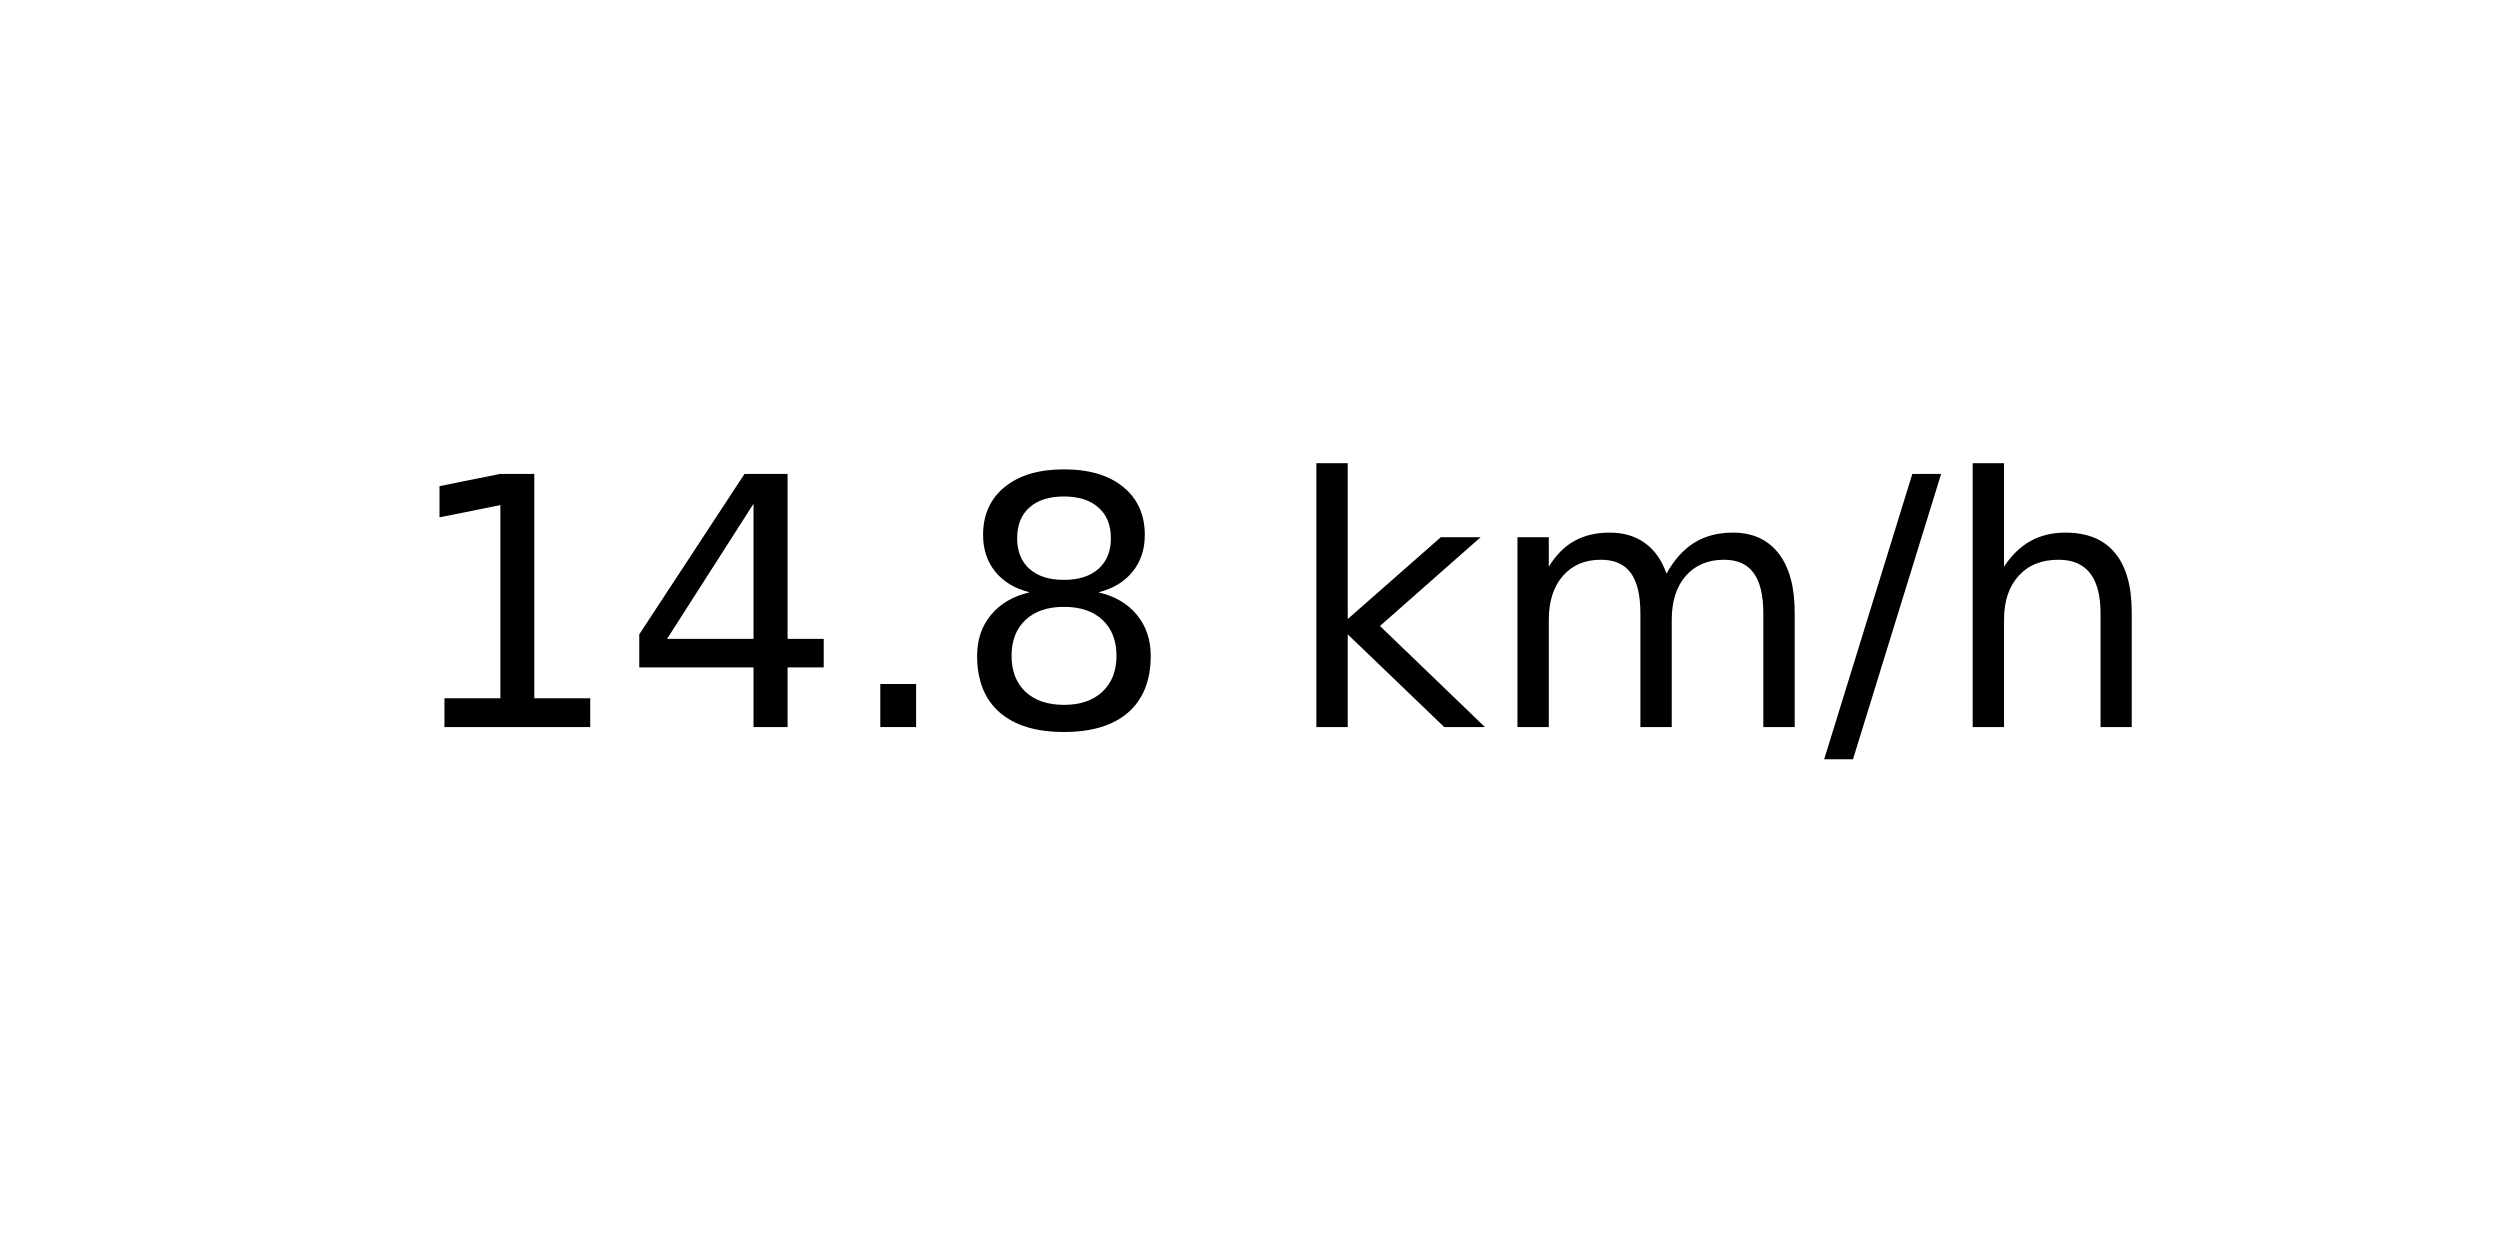
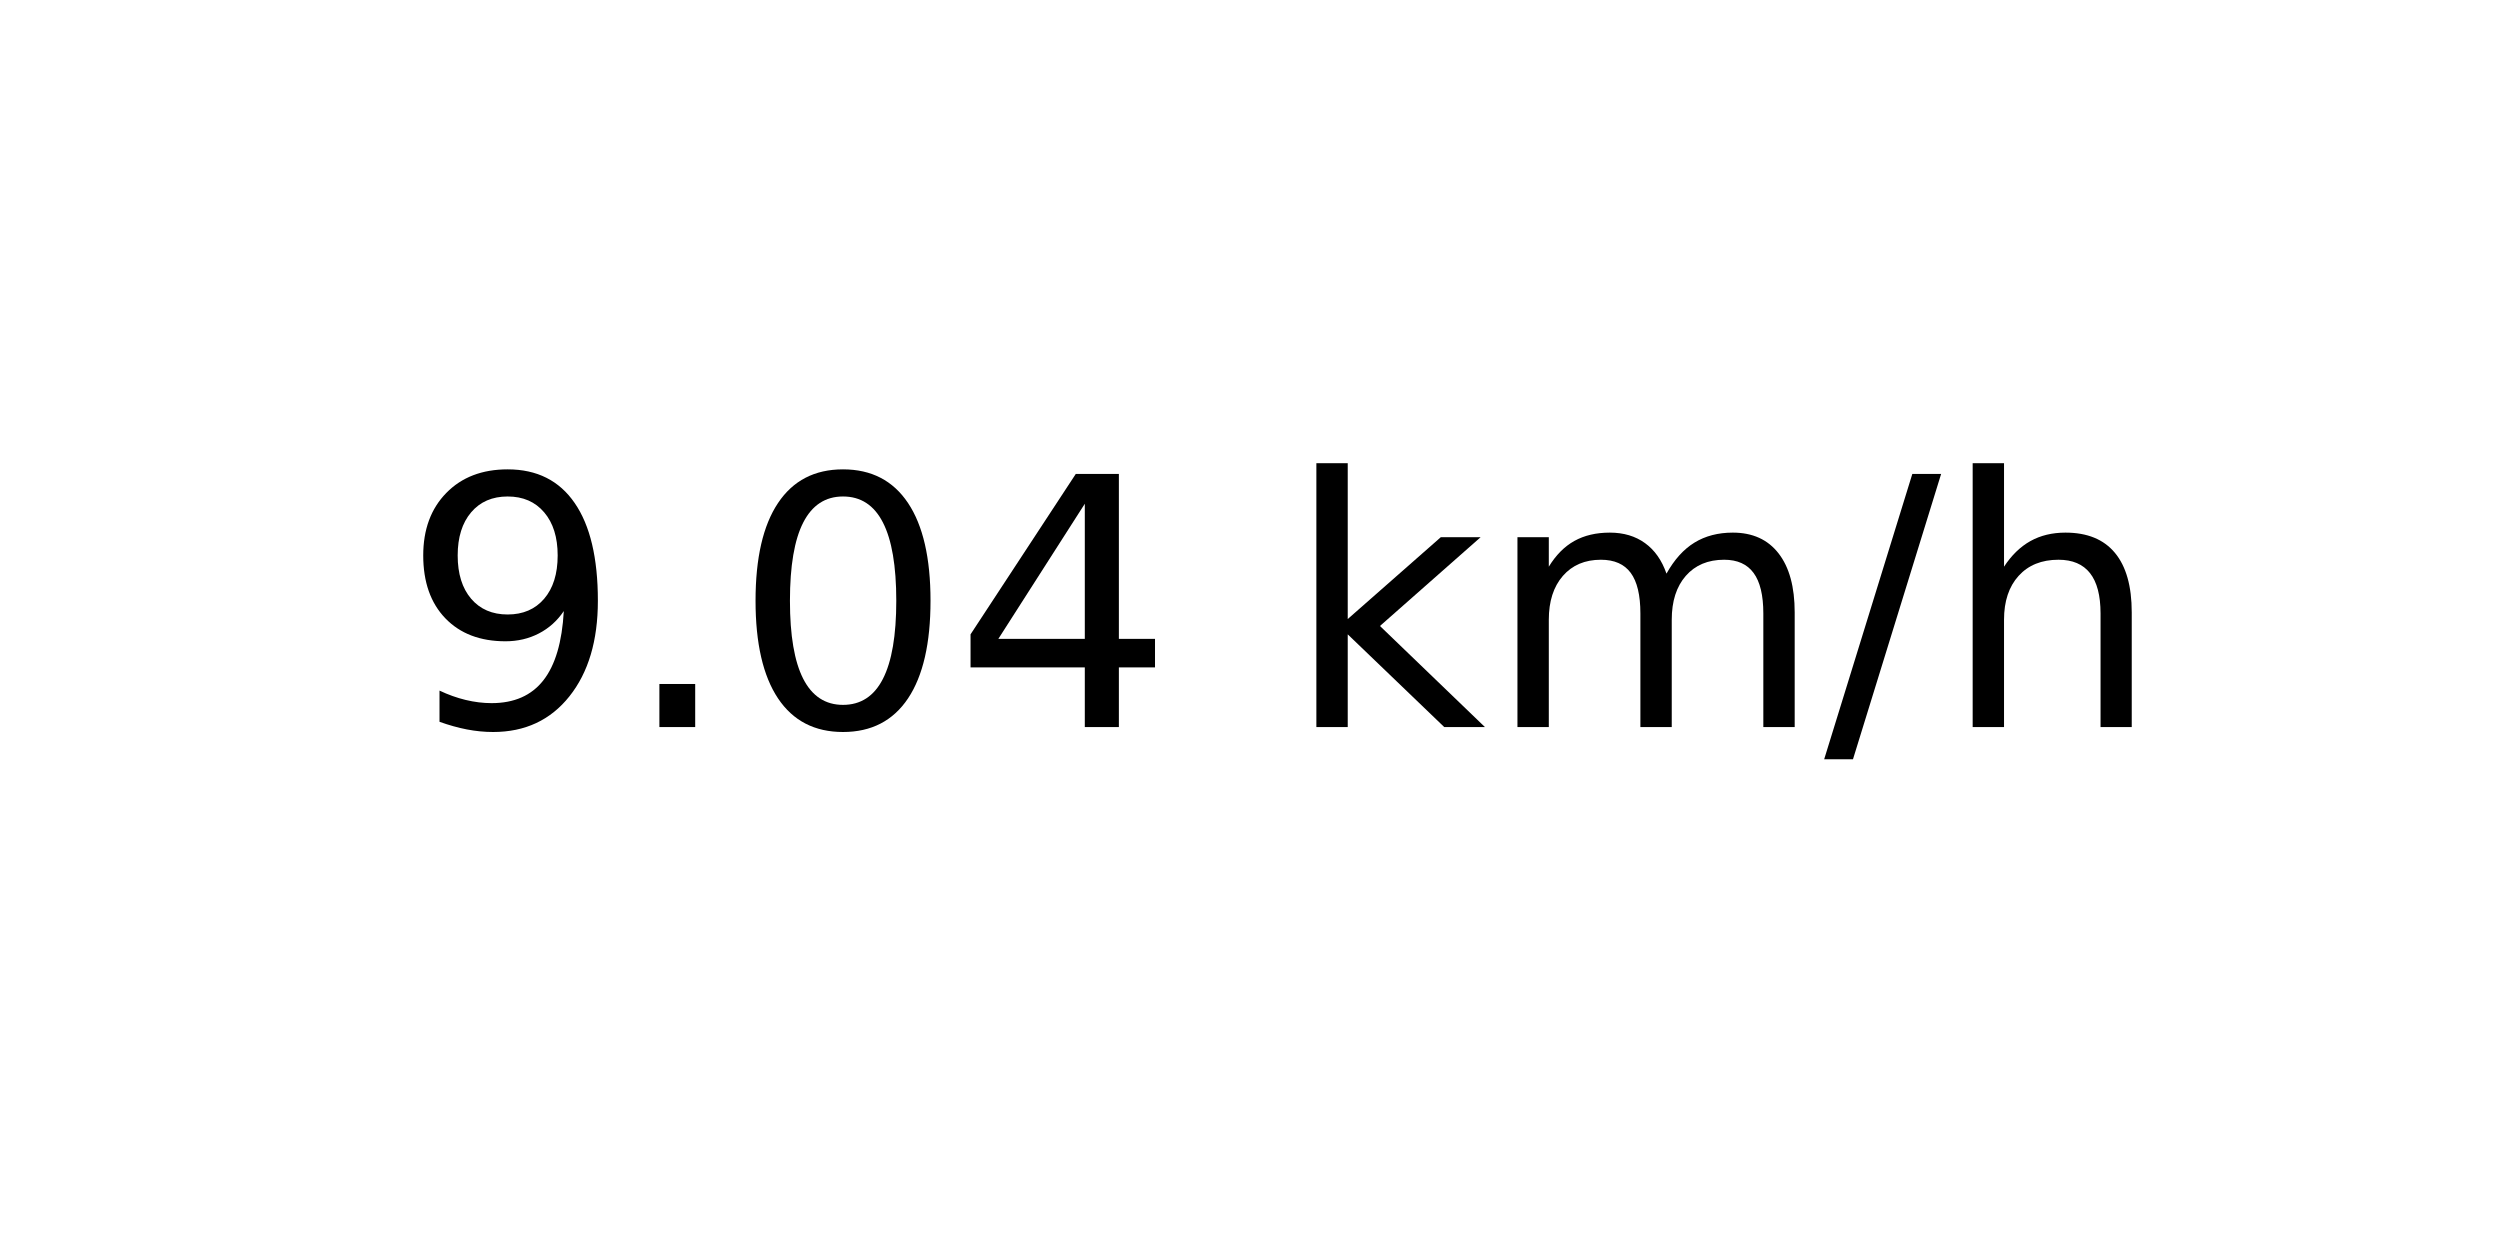
<svg xmlns="http://www.w3.org/2000/svg" xmlns:xlink="http://www.w3.org/1999/xlink" width="72pt" height="36pt" viewBox="0 0 72 36" version="1.1">
  <defs>
    <style type="text/css">*{stroke-linejoin: round; stroke-linecap: butt}</style>
  </defs>
  <g id="figure_1">
    <g id="axes_1">
      <g id="text_1">
        <g transform="translate(11.55937 20.93937) scale(0.1 -0.1)">
          <defs>
-             <path id="DejaVuSans-31" d="M 794 531  L 1825 531  L 1825 4091  L 703 3866  L 703 4441  L 1819 4666  L 2450 4666  L 2450 531  L 3481 531  L 3481 0  L 794 0  L 794 531  z " transform="scale(0.015625)" />
+             <path id="DejaVuSans-39" d="M 703 97  L 703 672  Q 941 559 1184 500  Q 1428 441 1663 441  Q 2288 441 2617 861  Q 2947 1281 2994 2138  Q 2813 1869 2534 1725  Q 2256 1581 1919 1581  Q 1219 1581 811 2004  Q 403 2428 403 3163  Q 403 3881 828 4315  Q 1253 4750 1959 4750  Q 2769 4750 3195 4129  Q 3622 3509 3622 2328  Q 3622 1225 3098 567  Q 2575 -91 1691 -91  Q 1453 -91 1209 -44  Q 966 3 703 97  z M 1959 2075  Q 2384 2075 2632 2365  Q 2881 2656 2881 3163  Q 2881 3666 2632 3958  Q 2384 4250 1959 4250  Q 1534 4250 1286 3958  Q 1038 3666 1038 3163  Q 1038 2656 1286 2365  Q 1534 2075 1959 2075  z " transform="scale(0.015625)" />
+             <path id="DejaVuSans-2e" d="M 684 794  L 1344 794  L 1344 0  L 684 0  L 684 794  z " transform="scale(0.015625)" />
+             <path id="DejaVuSans-30" d="M 2034 4250  Q 1547 4250 1301 3770  Q 1056 3291 1056 2328  Q 1056 1369 1301 889  Q 1547 409 2034 409  Q 2525 409 2770 889  Q 3016 1369 3016 2328  Q 3016 3291 2770 3770  Q 2525 4250 2034 4250  z M 2034 4750  Q 2819 4750 3233 4129  Q 3647 3509 3647 2328  Q 3647 1150 3233 529  Q 2819 -91 2034 -91  Q 1250 -91 836 529  Q 422 1150 422 2328  Q 422 3509 836 4129  Q 1250 4750 2034 4750  z " transform="scale(0.015625)" />
            <path id="DejaVuSans-34" d="M 2419 4116  L 825 1625  L 2419 1625  L 2419 4116  z M 2253 4666  L 3047 4666  L 3047 1625  L 3713 1625  L 3713 1100  L 3047 1100  L 3047 0  L 2419 0  L 2419 1100  L 313 1100  L 313 1709  L 2253 4666  z " transform="scale(0.015625)" />
-             <path id="DejaVuSans-2e" d="M 684 794  L 1344 794  L 1344 0  L 684 0  L 684 794  z " transform="scale(0.015625)" />
-             <path id="DejaVuSans-38" d="M 2034 2216  Q 1584 2216 1326 1975  Q 1069 1734 1069 1313  Q 1069 891 1326 650  Q 1584 409 2034 409  Q 2484 409 2743 651  Q 3003 894 3003 1313  Q 3003 1734 2745 1975  Q 2488 2216 2034 2216  z M 1403 2484  Q 997 2584 770 2862  Q 544 3141 544 3541  Q 544 4100 942 4425  Q 1341 4750 2034 4750  Q 2731 4750 3128 4425  Q 3525 4100 3525 3541  Q 3525 3141 3298 2862  Q 3072 2584 2669 2484  Q 3125 2378 3379 2068  Q 3634 1759 3634 1313  Q 3634 634 3220 271  Q 2806 -91 2034 -91  Q 1263 -91 848 271  Q 434 634 434 1313  Q 434 1759 690 2068  Q 947 2378 1403 2484  z M 1172 3481  Q 1172 3119 1398 2916  Q 1625 2713 2034 2713  Q 2441 2713 2670 2916  Q 2900 3119 2900 3481  Q 2900 3844 2670 4047  Q 2441 4250 2034 4250  Q 1625 4250 1398 4047  Q 1172 3844 1172 3481  z " transform="scale(0.015625)" />
            <path id="DejaVuSans-20" transform="scale(0.015625)" />
            <path id="DejaVuSans-6b" d="M 581 4863  L 1159 4863  L 1159 1991  L 2875 3500  L 3609 3500  L 1753 1863  L 3688 0  L 2938 0  L 1159 1709  L 1159 0  L 581 0  L 581 4863  z " transform="scale(0.015625)" />
            <path id="DejaVuSans-6d" d="M 3328 2828  Q 3544 3216 3844 3400  Q 4144 3584 4550 3584  Q 5097 3584 5394 3201  Q 5691 2819 5691 2113  L 5691 0  L 5113 0  L 5113 2094  Q 5113 2597 4934 2840  Q 4756 3084 4391 3084  Q 3944 3084 3684 2787  Q 3425 2491 3425 1978  L 3425 0  L 2847 0  L 2847 2094  Q 2847 2600 2669 2842  Q 2491 3084 2119 3084  Q 1678 3084 1418 2786  Q 1159 2488 1159 1978  L 1159 0  L 581 0  L 581 3500  L 1159 3500  L 1159 2956  Q 1356 3278 1631 3431  Q 1906 3584 2284 3584  Q 2666 3584 2933 3390  Q 3200 3197 3328 2828  z " transform="scale(0.015625)" />
            <path id="DejaVuSans-2f" d="M 1625 4666  L 2156 4666  L 531 -594  L 0 -594  L 1625 4666  z " transform="scale(0.015625)" />
            <path id="DejaVuSans-68" d="M 3513 2113  L 3513 0  L 2938 0  L 2938 2094  Q 2938 2591 2744 2837  Q 2550 3084 2163 3084  Q 1697 3084 1428 2787  Q 1159 2491 1159 1978  L 1159 0  L 581 0  L 581 4863  L 1159 4863  L 1159 2956  Q 1366 3272 1645 3428  Q 1925 3584 2291 3584  Q 2894 3584 3203 3211  Q 3513 2838 3513 2113  z " transform="scale(0.015625)" />
          </defs>
-           <use xlink:href="#DejaVuSans-31" />
-           <use xlink:href="#DejaVuSans-34" x="63.623" />
-           <use xlink:href="#DejaVuSans-2e" x="127.246" />
-           <use xlink:href="#DejaVuSans-38" x="159.033" />
+           <use xlink:href="#DejaVuSans-39" />
+           <use xlink:href="#DejaVuSans-2e" x="63.623" />
+           <use xlink:href="#DejaVuSans-30" x="95.41" />
+           <use xlink:href="#DejaVuSans-34" x="159.033" />
          <use xlink:href="#DejaVuSans-20" x="222.656" />
          <use xlink:href="#DejaVuSans-6b" x="254.443" />
          <use xlink:href="#DejaVuSans-6d" x="312.354" />
          <use xlink:href="#DejaVuSans-2f" x="409.766" />
          <use xlink:href="#DejaVuSans-68" x="443.457" />
        </g>
      </g>
    </g>
  </g>
</svg>
